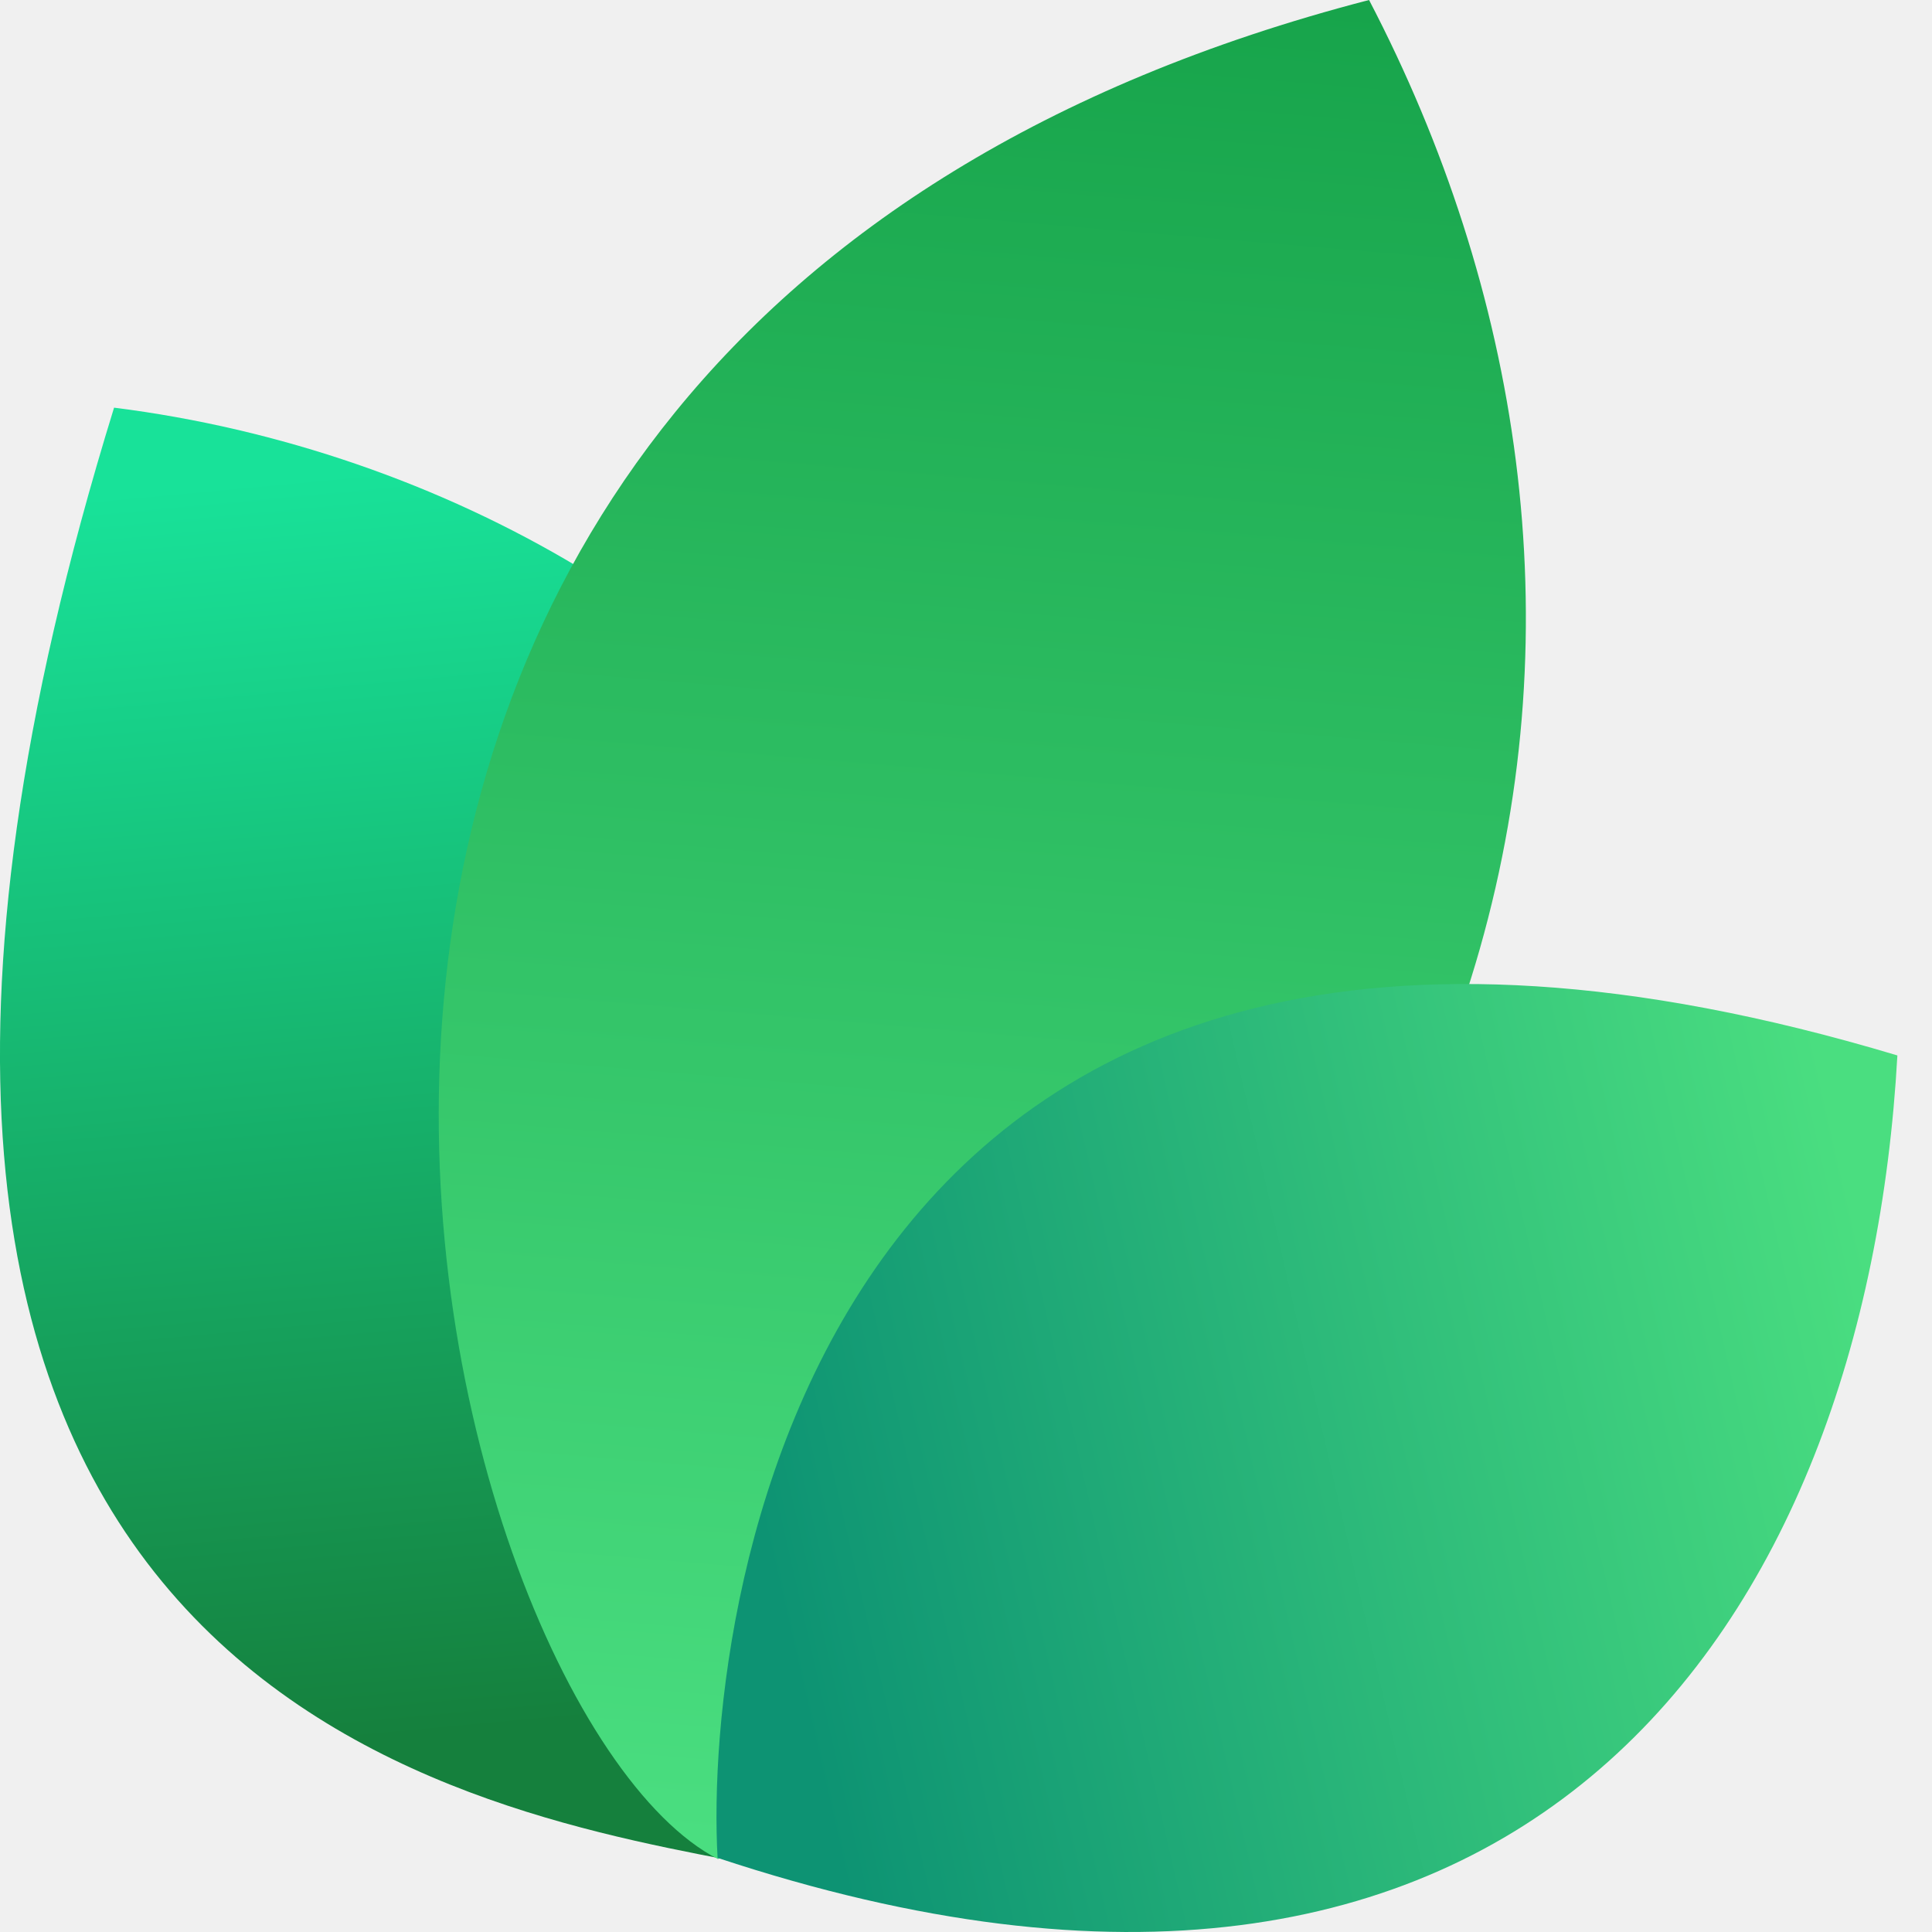
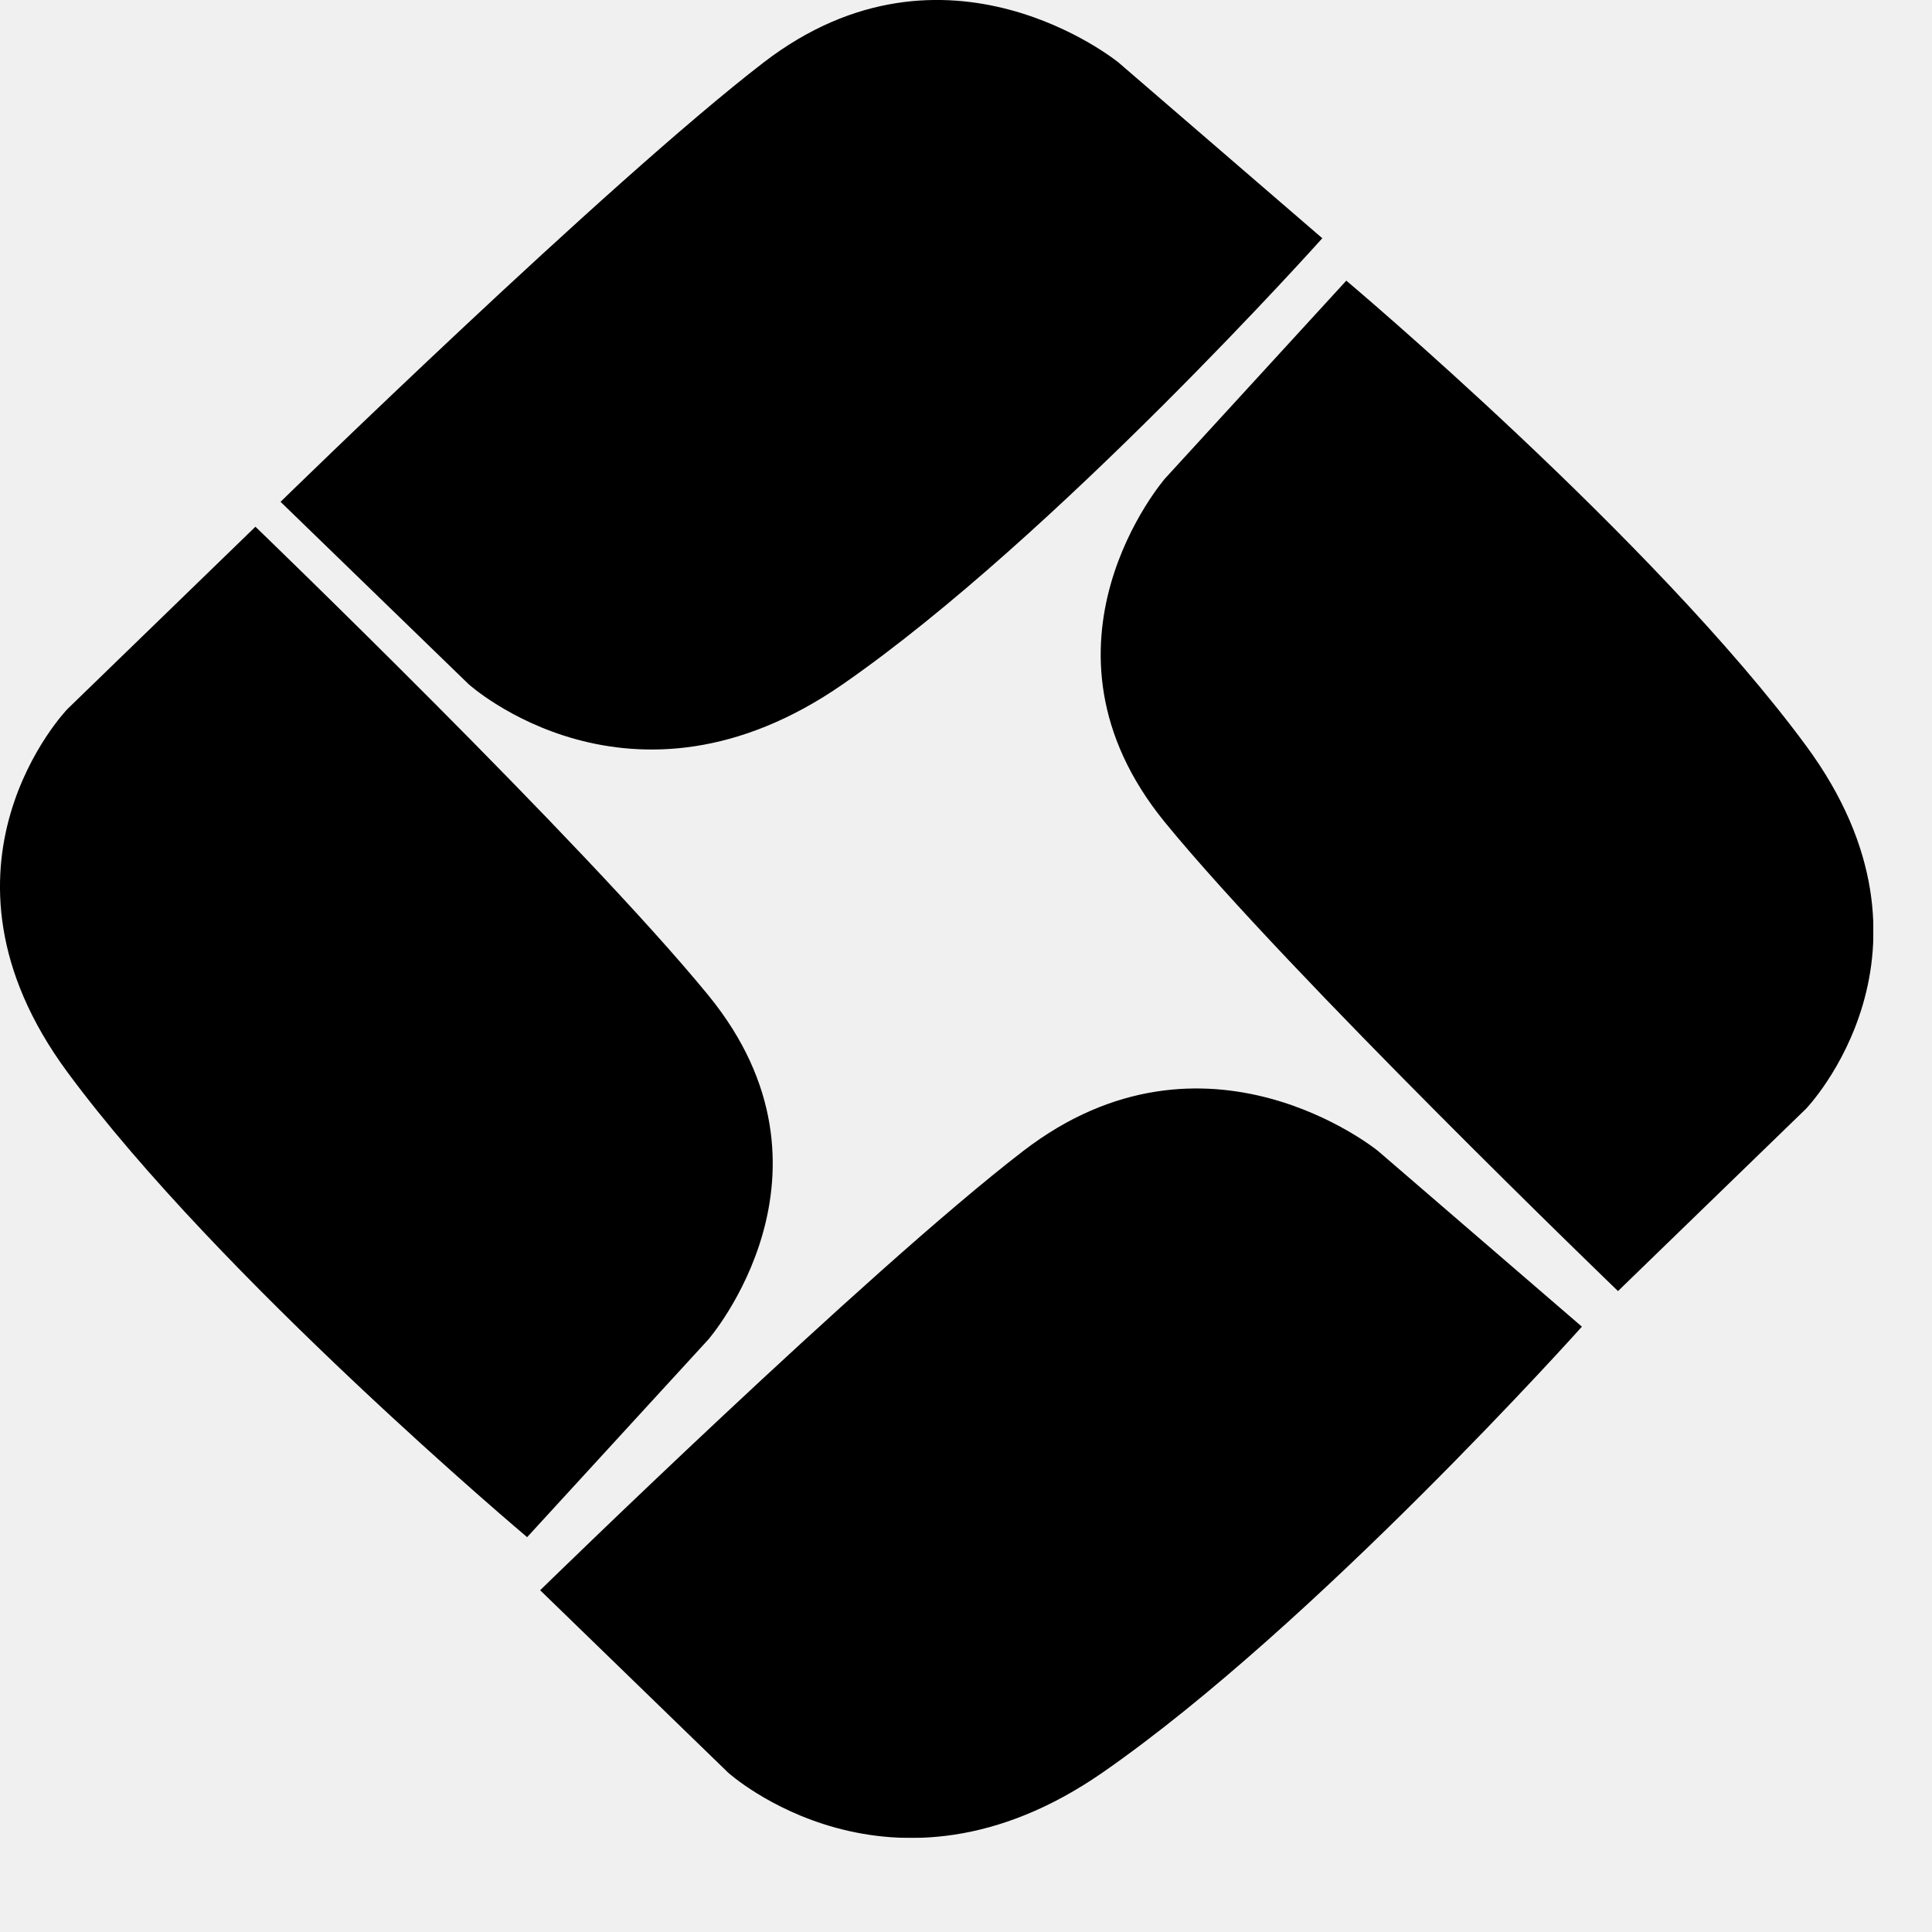
- <svg xmlns="http://www.w3.org/2000/svg" width="24" height="24" viewBox="0 0 24 24" fill="none">
-   <path d="M9.061 23.108C5.268 22.377 -3.391 20.627 1.417 5.064C9.634 6.099 16.973 14.064 9.061 23.108Z" fill="url(#paint0_linear_17557_2021)" />
-   <path d="M8.919 23.094C5.276 21.222 0.784 4.209 17.007 0C20.757 7.193 19.621 16.545 8.919 23.094Z" fill="url(#paint1_linear_17557_2021)" />
-   <path d="M8.914 23.079C8.735 19.882 10.159 9.085 23.57 13.111C23.181 20.123 18.984 26.418 8.914 23.079Z" fill="url(#paint2_linear_17557_2021)" />
-   <defs>
-     <linearGradient id="paint0_linear_17557_2021" x1="3.776" y1="5.916" x2="5.232" y2="21.559" gradientUnits="userSpaceOnUse">
-       <stop stop-color="#18E299" />
-       <stop offset="1" stop-color="#15803D" />
-     </linearGradient>
-     <linearGradient id="paint1_linear_17557_2021" x1="12.171" y1="-0.718" x2="10.19" y2="22.983" gradientUnits="userSpaceOnUse">
-       <stop stop-color="#16A34A" />
-       <stop offset="1" stop-color="#4ADE80" />
-     </linearGradient>
-     <linearGradient id="paint2_linear_17557_2021" x1="23.133" y1="15.353" x2="9.338" y2="18.52" gradientUnits="userSpaceOnUse">
-       <stop stop-color="#4ADE80" />
-       <stop offset="1" stop-color="#0D9373" />
-     </linearGradient>
-   </defs>
+ <svg xmlns="http://www.w3.org/2000/svg" width="19" height="19" viewBox="0 0 19 19" fill="none">
+   <mask id="mask0_7674_34407" style="mask-type:luminance" maskUnits="userSpaceOnUse" x="0" y="0" width="19" height="19">
+     <path d="M18.423 0H0V18.076H18.423V0Z" fill="white" />
+   </mask>
+   <g mask="url(#mask0_7674_34407)">
+     <path d="M2.512 5.18L0.663 6.973C0.663 6.973 -0.829 8.521 0.663 10.544C2.155 12.568 5.184 15.117 5.184 15.117L6.966 13.173C6.966 13.173 8.391 11.531 6.966 9.788C5.744 8.294 2.512 5.18 2.512 5.18Z" fill="black" />
+     <path d="M2.759 4.935L4.608 6.728C4.608 6.728 6.204 8.175 8.29 6.728C10.376 5.281 13.004 2.343 13.004 2.343L10.999 0.614C10.999 0.614 9.307 -0.768 7.51 0.614C5.97 1.8 2.759 4.935 2.759 4.935Z" fill="black" />
+     <path d="M15.912 12.697L17.761 10.904C17.761 10.904 19.253 9.356 17.761 7.333C16.269 5.309 13.24 2.76 13.24 2.76L11.458 4.705C11.458 4.705 10.033 6.346 11.458 8.089C12.68 9.583 15.912 12.697 15.912 12.697Z" fill="black" />
+     <path d="M5.312 15.639L7.16 17.432C7.16 17.432 8.757 18.879 10.843 17.432C12.929 15.985 15.557 13.047 15.557 13.047L13.552 11.319C13.552 11.319 11.86 9.936 10.063 11.319C8.522 12.504 5.312 15.639 5.312 15.639Z" fill="black" />
+   </g>
</svg>
